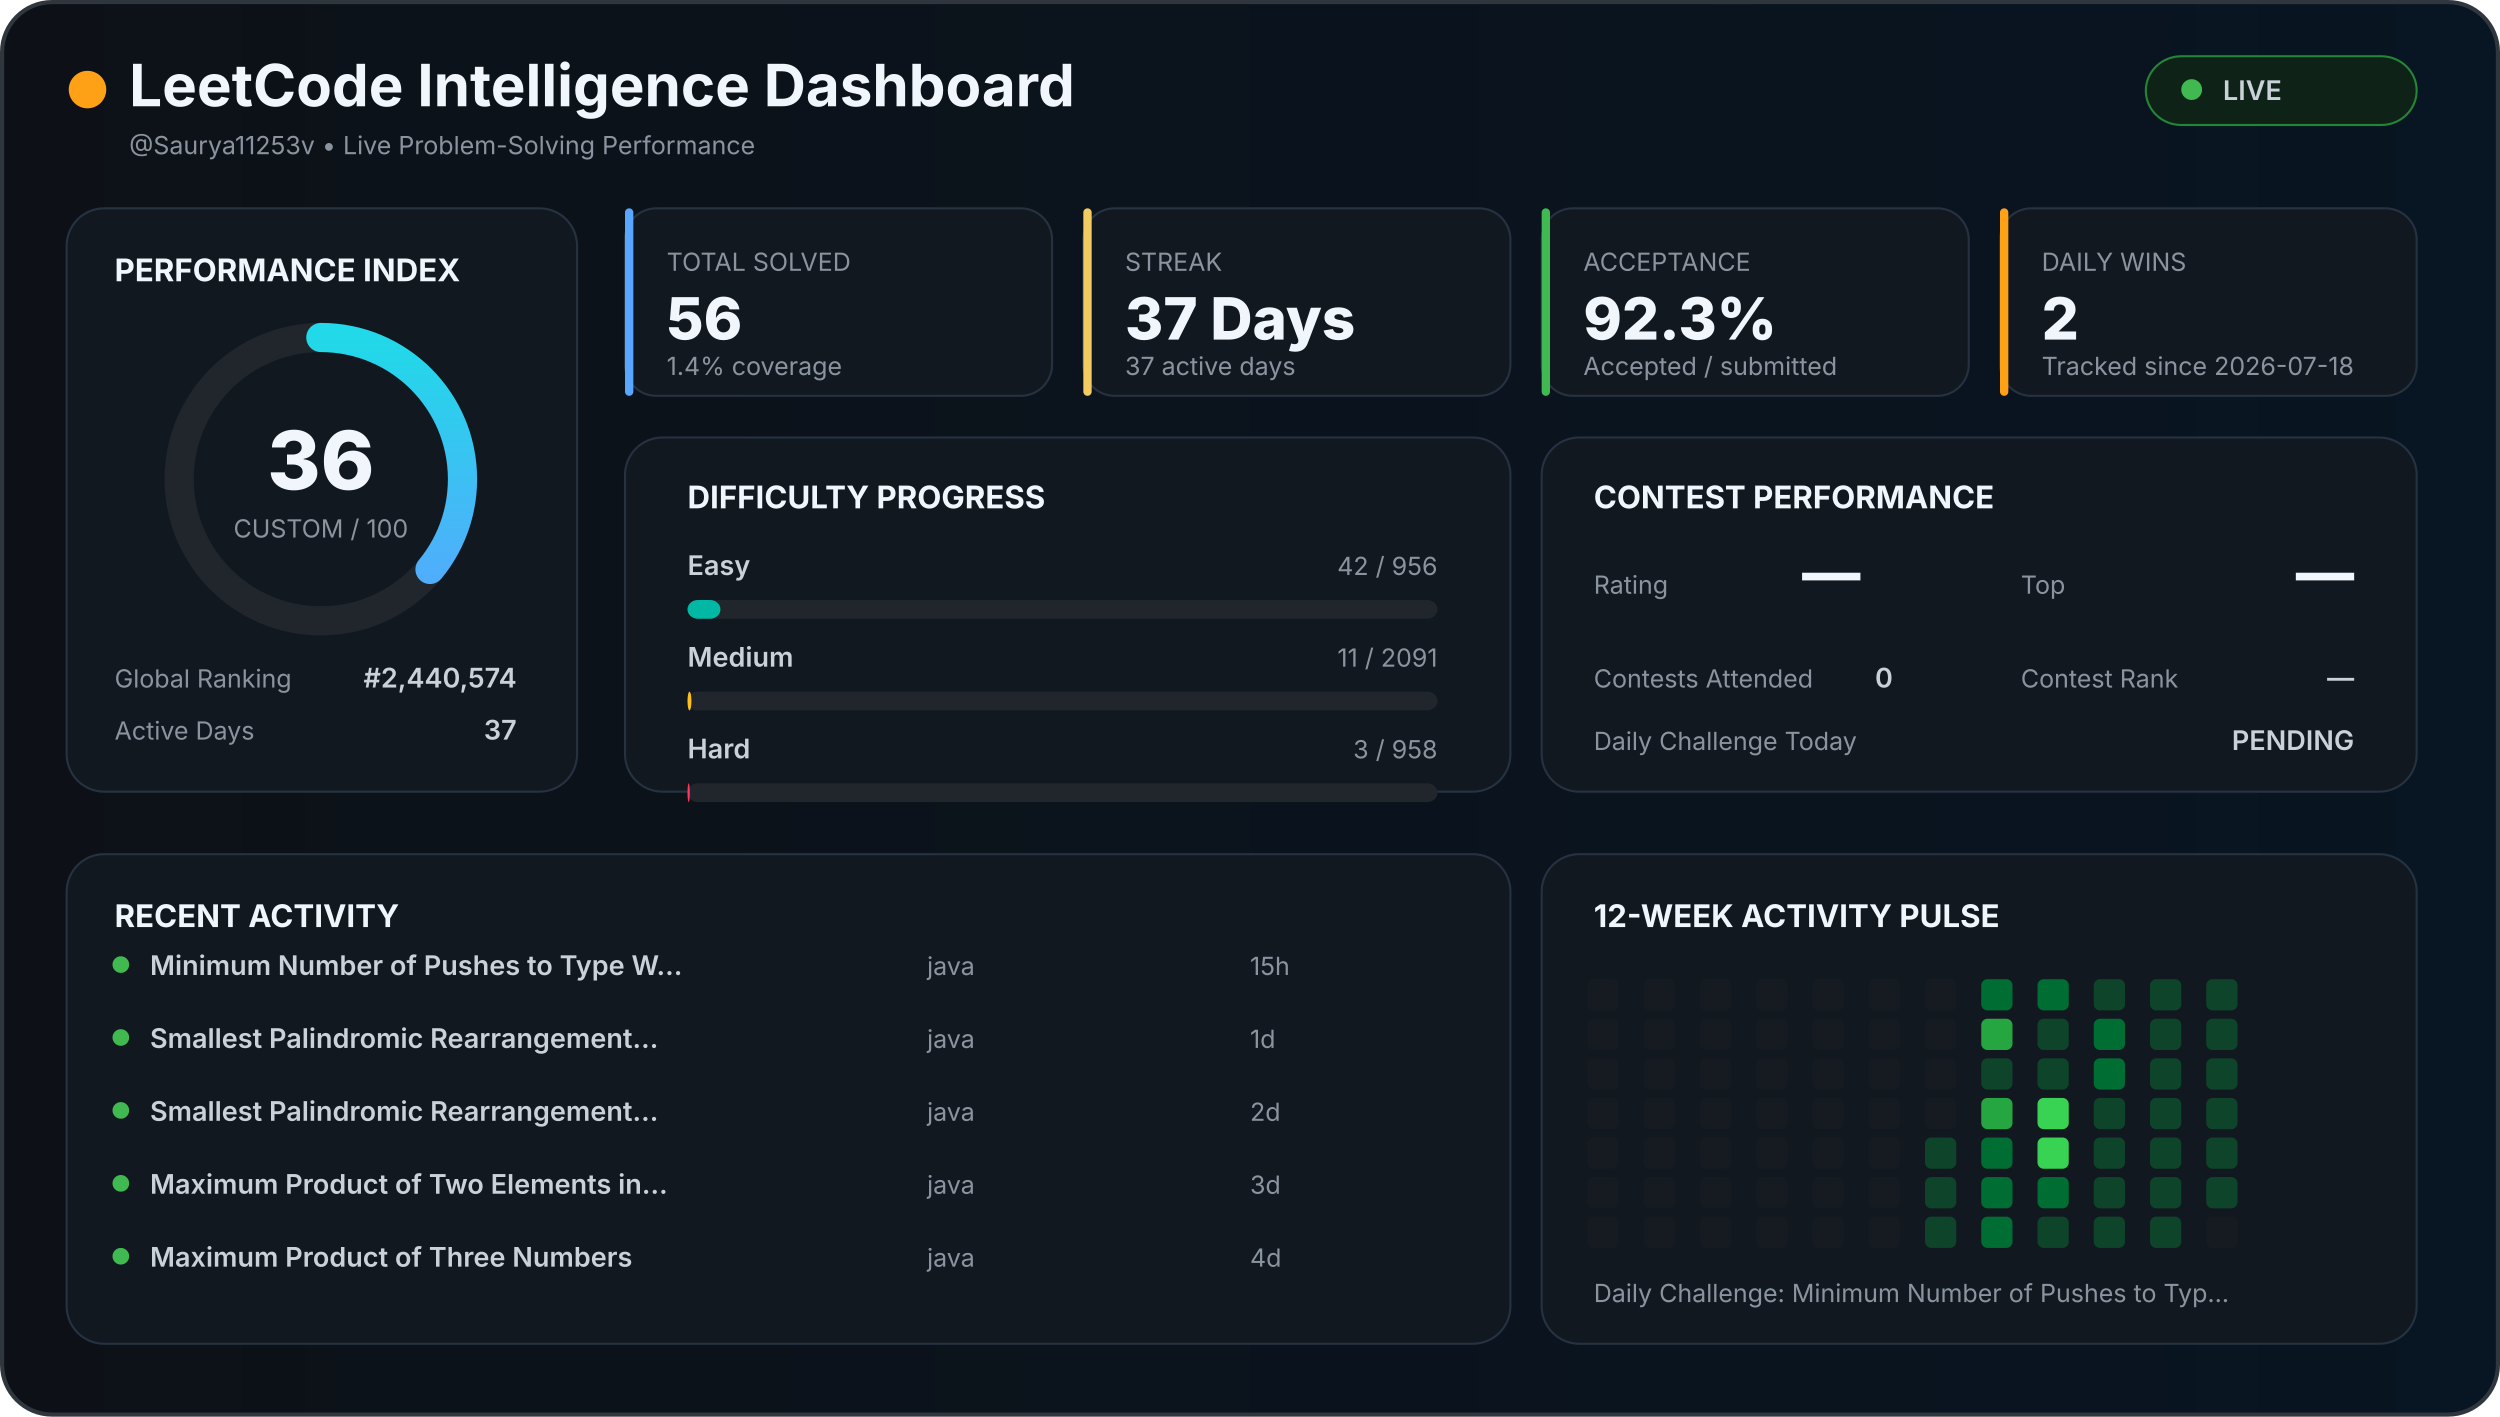
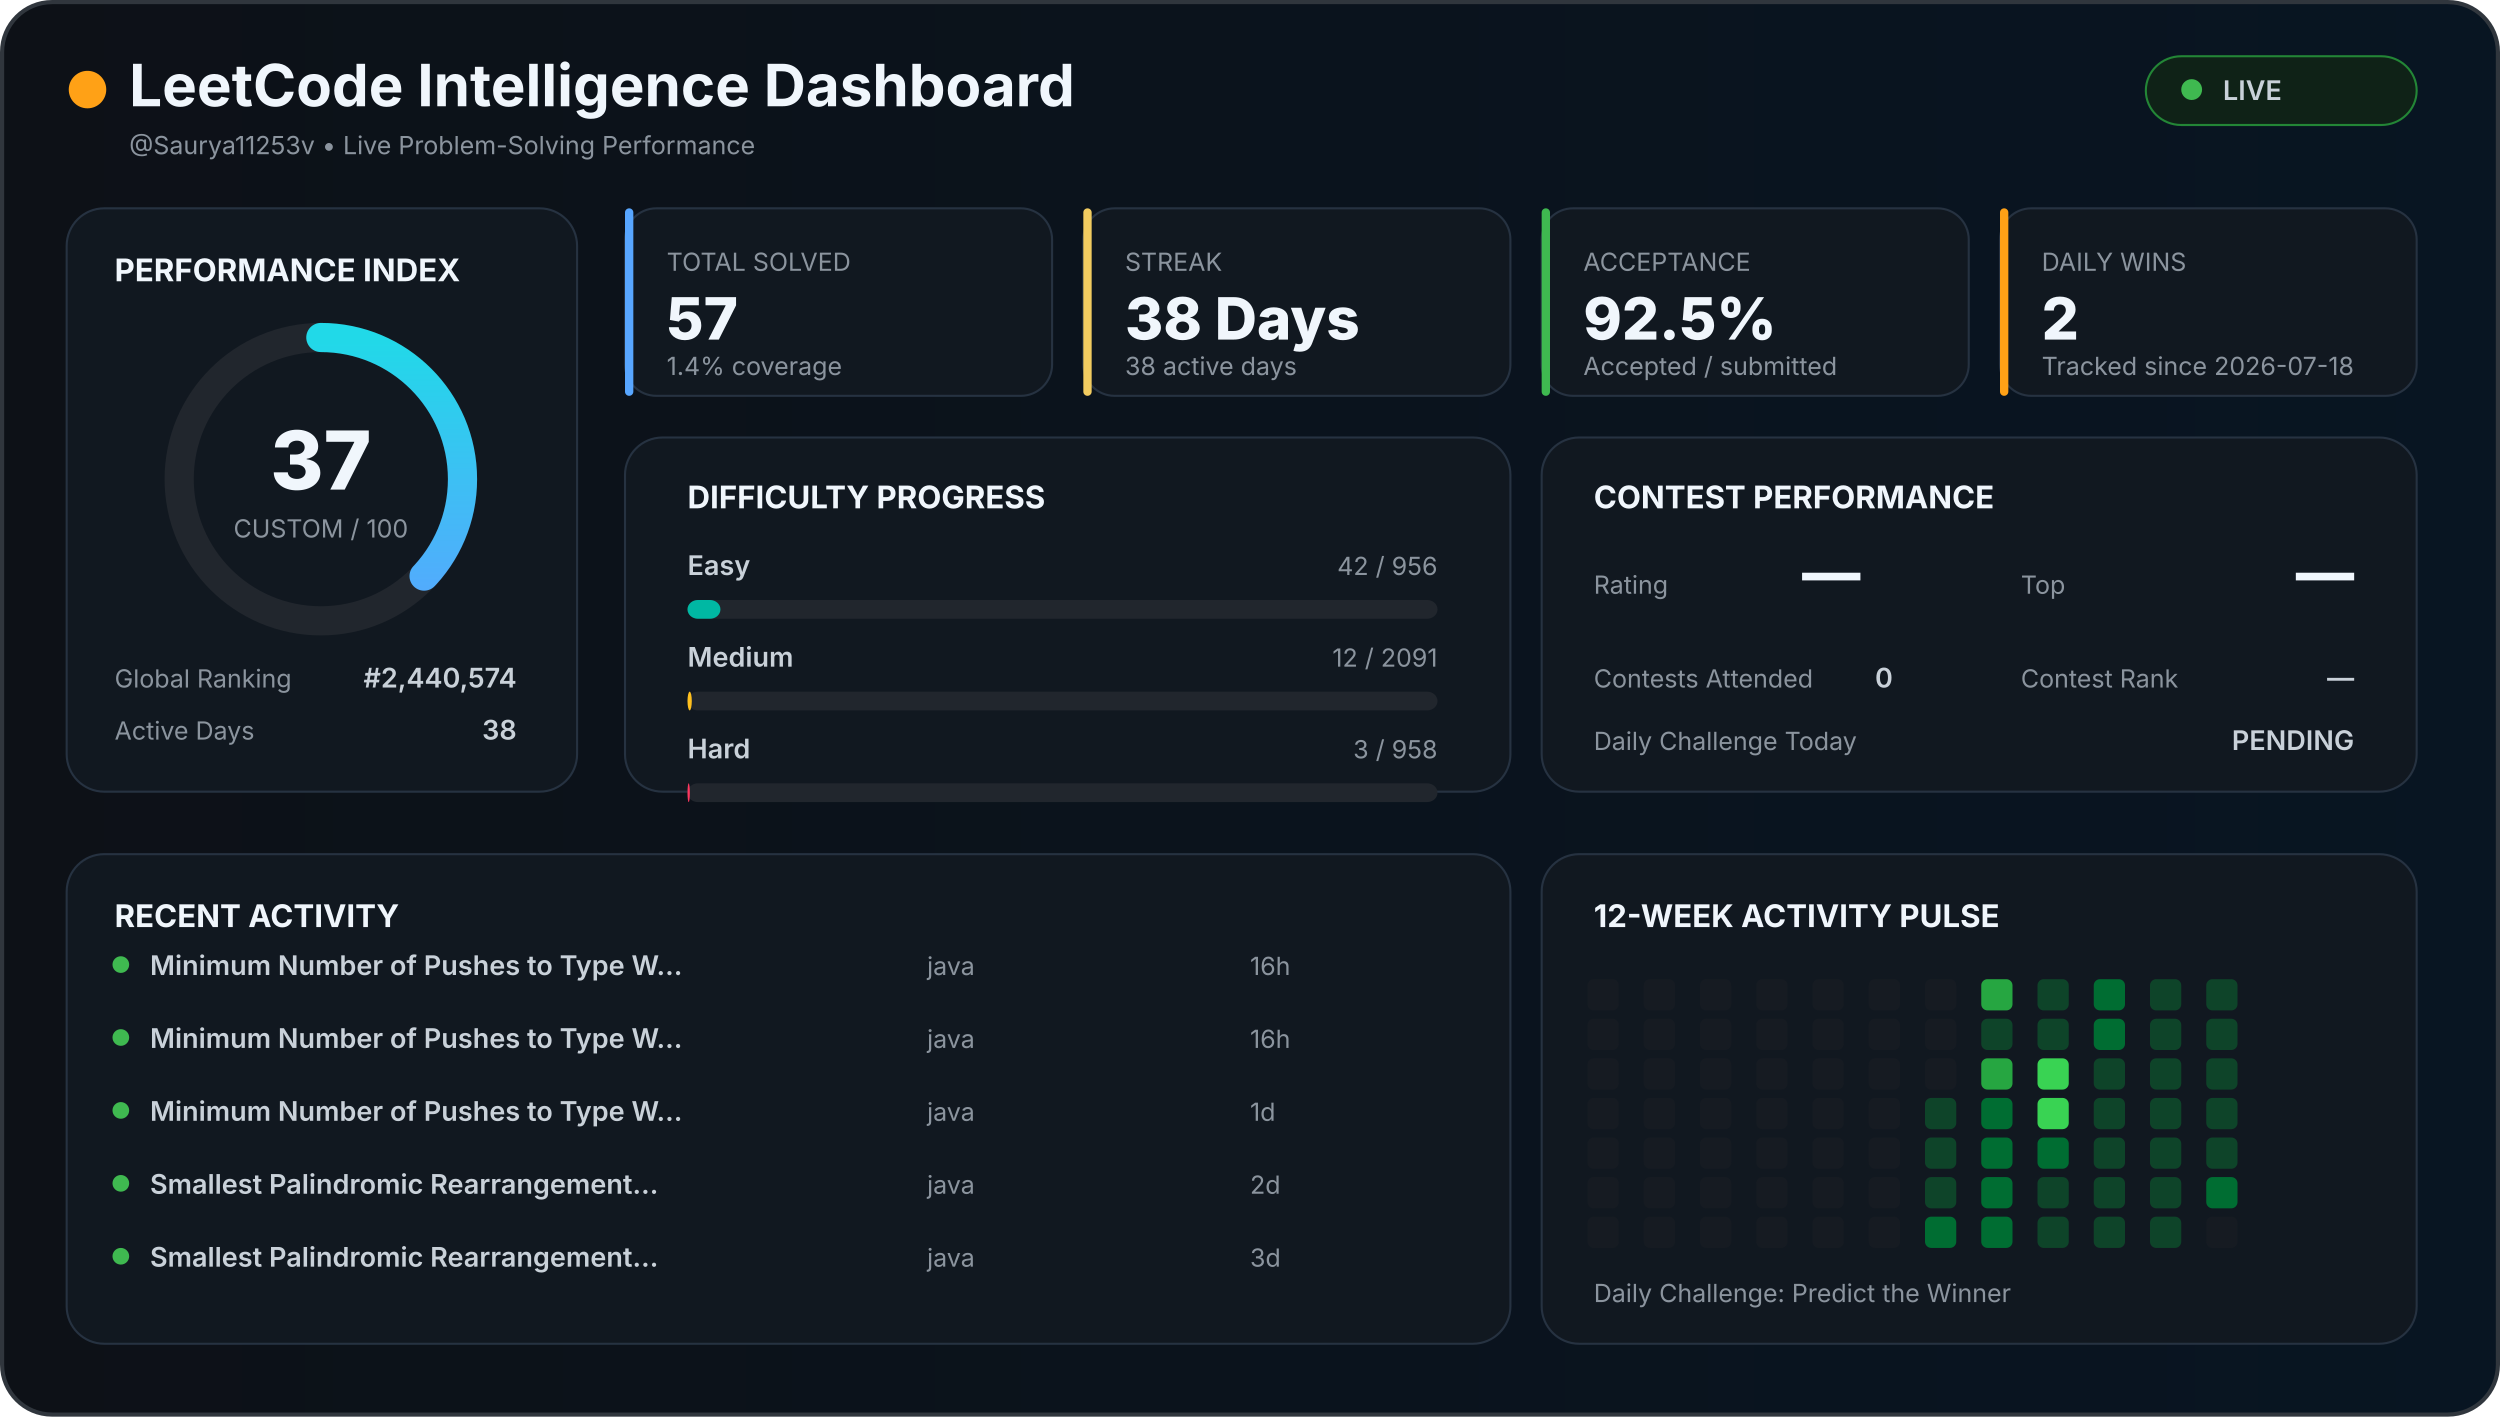
<svg xmlns="http://www.w3.org/2000/svg" width="1200" height="680" viewBox="0 0 1200 680">
  <defs>
    <linearGradient id="background" x1="0" x2="1">
      <stop offset="0%" stop-color="#0d1117" />
      <stop offset="100%" stop-color="#081522" />
    </linearGradient>
    <linearGradient id="accent" x1="0" x2="1">
      <stop stop-color="#58a6ff" />
      <stop offset="100%" stop-color="#21d9e8" />
    </linearGradient>
    <style>

    text {
      font-family:
        Inter,
        Arial,
        sans-serif;
    }

    .title {
      fill: #f0f6fc;
      font-size: 28px;
      font-weight: 700;
    }

    .section {
      fill: #f0f6fc;
      font-size: 15px;
      font-weight: 700;
    }

    .big {
      fill: #f0f6fc;
      font-size: 28px;
      font-weight: 800;
    }

    .normal {
      fill: #c9d1d9;
      font-size: 13px;
      font-weight: 600;
    }

    .muted {
      fill: #8b949e;
      font-size: 12px;
    }

    .score {
      fill: #f0f6fc;
      font-size: 39px;
      font-weight: 800;
    }

  </style>
  </defs>
  <rect x="1" y="1" width="1198" height="678" rx="24" fill="url(#background)" stroke="#30363d" stroke-width="2" />
  <circle cx="42" cy="43" r="9" fill="#ffa116" />
  <text x="62" y="51" class="title">
  LeetCode Intelligence Dashboard
</text>
  <text x="62" y="74" class="muted">
  @Saurya11253v • Live Problem-Solving Performance
</text>
  <rect x="1030" y="27" width="130" height="33" rx="17" fill="#0f2217" stroke="#238636" />
  <circle cx="1052" cy="43" r="5" fill="#3fb950" />
  <text x="1067" y="48" class="normal">
  LIVE
</text>
  <rect x="32" y="100" width="245" height="280" rx="18" fill="#111820" stroke="#263241" />
  <text x="55" y="135" class="section">
  PERFORMANCE INDEX
</text>
  <circle cx="154" cy="230" r="68" fill="none" stroke="#21262d" stroke-width="14" />
-   <circle cx="154" cy="230" r="68" fill="none" stroke="url(#accent)" stroke-width="14" stroke-linecap="round" stroke-dasharray="427.257" stroke-dashoffset="273.444" transform="rotate(-90 154 230)" />
+   <circle cx="154" cy="230" r="68" fill="none" stroke="url(#accent)" stroke-width="14" stroke-linecap="round" stroke-dasharray="427.257" stroke-dashoffset="269.172" transform="rotate(-90 154 230)" />
  <text x="154" y="235" text-anchor="middle" class="score">
-   36
+   37
</text>
  <text x="154" y="258" text-anchor="middle" class="muted">
  CUSTOM / 100
</text>
  <text x="55" y="330" class="muted">
  Global Ranking
</text>
  <text x="248" y="330" text-anchor="end" class="normal">
  #2,440,574
</text>
  <text x="55" y="355" class="muted">
  Active Days
</text>
  <text x="248" y="355" text-anchor="end" class="normal">
-   37
+   38
</text>
  <rect x="300" y="100" width="205" height="90" rx="15" fill="#111820" stroke="#263241" />
  <rect x="300" y="100" width="4" height="90" rx="2" fill="#58a6ff" />
  <text x="320" y="130" class="muted">
    TOTAL SOLVED
  </text>
  <text x="320" y="163" class="big">
-     56
+     57
  </text>
  <text x="320" y="180" class="muted">
    1.4% coverage
  </text>
  <rect x="520" y="100" width="205" height="90" rx="15" fill="#111820" stroke="#263241" />
  <rect x="520" y="100" width="4" height="90" rx="2" fill="#f2cc60" />
  <text x="540" y="130" class="muted">
    STREAK
  </text>
  <text x="540" y="163" class="big">
-     37 Days
+     38 Days
  </text>
  <text x="540" y="180" class="muted">
-     37 active days
+     38 active days
  </text>
  <rect x="740" y="100" width="205" height="90" rx="15" fill="#111820" stroke="#263241" />
  <rect x="740" y="100" width="4" height="90" rx="2" fill="#3fb950" />
  <text x="760" y="130" class="muted">
    ACCEPTANCE
  </text>
  <text x="760" y="163" class="big">
-     92.3%
+     92.5%
  </text>
  <text x="760" y="180" class="muted">
    Accepted / submitted
  </text>
  <rect x="960" y="100" width="200" height="90" rx="15" fill="#111820" stroke="#263241" />
  <rect x="960" y="100" width="4" height="90" rx="2" fill="#ffa116" />
  <text x="980" y="130" class="muted">
    DAILY WINS
  </text>
  <text x="980" y="163" class="big">
    2
  </text>
  <text x="980" y="180" class="muted">
    Tracked since 2026-07-18
  </text>
  <rect x="300" y="210" width="425" height="170" rx="18" fill="#111820" stroke="#263241" />
  <text x="330" y="244" class="section">
  DIFFICULTY PROGRESS
</text>
  <text x="330" y="276" class="normal">
    Easy
  </text>
  <text x="690" y="276" text-anchor="end" class="muted">
    42 / 956
  </text>
  <rect x="330" y="288" width="360" height="9" rx="5" fill="#21262d" />
  <rect x="330" y="288" width="15.816" height="9" rx="5" fill="#00b8a3" />
  <text x="330" y="320" class="normal">
    Medium
  </text>
  <text x="690" y="320" text-anchor="end" class="muted">
-     11 / 2091
+     12 / 2091
  </text>
  <rect x="330" y="332" width="360" height="9" rx="5" fill="#21262d" />
-   <rect x="330" y="332" width="1.894" height="9" rx="5" fill="#ffc01e" />
+   <rect x="330" y="332" width="2.066" height="9" rx="5" fill="#ffc01e" />
  <text x="330" y="364" class="normal">
    Hard
  </text>
  <text x="690" y="364" text-anchor="end" class="muted">
    3 / 958
  </text>
  <rect x="330" y="376" width="360" height="9" rx="5" fill="#21262d" />
  <rect x="330" y="376" width="1.127" height="9" rx="5" fill="#ff375f" />
  <rect x="740" y="210" width="420" height="170" rx="18" fill="#111820" stroke="#263241" />
  <text x="765" y="244" class="section">
  CONTEST PERFORMANCE
</text>
  <text x="765" y="285" class="muted">
  Rating
</text>
  <text x="865" y="285" class="big">
  —
</text>
  <text x="970" y="285" class="muted">
  Top
</text>
  <text x="1130" y="285" text-anchor="end" class="big">
  —
</text>
  <text x="765" y="330" class="muted">
  Contests Attended
</text>
  <text x="900" y="330" class="normal">
  0
</text>
  <text x="970" y="330" class="muted">
  Contest Rank
</text>
  <text x="1130" y="330" text-anchor="end" class="normal">
  —
</text>
  <text x="765" y="360" class="muted">
  Daily Challenge Today
</text>
  <text x="1130" y="360" text-anchor="end" class="normal" fill="#f2cc60">
  PENDING
</text>
  <rect x="32" y="410" width="693" height="235" rx="18" fill="#111820" stroke="#263241" />
  <text x="55" y="445" class="section">
  RECENT ACTIVITY
</text>
  <circle cx="58" cy="463" r="4" fill="#3fb950" />
  <text x="72" y="468" class="normal">
        Minimum Number of Pushes to Type W…
      </text>
  <text x="445" y="468" class="muted">
        java
      </text>
  <text x="600" y="468" class="muted">
-         15h
+         16h
      </text>
  <circle cx="58" cy="498" r="4" fill="#3fb950" />
  <text x="72" y="503" class="normal">
-         Smallest Palindromic Rearrangement…
+         Minimum Number of Pushes to Type W…
      </text>
  <text x="445" y="503" class="muted">
        java
      </text>
  <text x="600" y="503" class="muted">
-         1d
+         16h
      </text>
  <circle cx="58" cy="533" r="4" fill="#3fb950" />
  <text x="72" y="538" class="normal">
-         Smallest Palindromic Rearrangement…
+         Minimum Number of Pushes to Type W…
      </text>
  <text x="445" y="538" class="muted">
        java
      </text>
  <text x="600" y="538" class="muted">
-         2d
+         1d
      </text>
  <circle cx="58" cy="568" r="4" fill="#3fb950" />
  <text x="72" y="573" class="normal">
-         Maximum Product of Two Elements in…
+         Smallest Palindromic Rearrangement…
      </text>
  <text x="445" y="573" class="muted">
        java
      </text>
  <text x="600" y="573" class="muted">
-         3d
+         2d
      </text>
  <circle cx="58" cy="603" r="4" fill="#3fb950" />
  <text x="72" y="608" class="normal">
-         Maximum Product of Three Numbers
+         Smallest Palindromic Rearrangement…
      </text>
  <text x="445" y="608" class="muted">
        java
      </text>
  <text x="600" y="608" class="muted">
-         4d
+         3d
      </text>
  <rect x="740" y="410" width="420" height="235" rx="18" fill="#111820" stroke="#263241" />
  <text x="765" y="445" class="section">
  12-WEEK ACTIVITY PULSE
</text>
  <rect x="762" y="470" width="15" height="15" rx="3" fill="#161b22" />
  <rect x="762" y="489" width="15" height="15" rx="3" fill="#161b22" />
  <rect x="762" y="508" width="15" height="15" rx="3" fill="#161b22" />
  <rect x="762" y="527" width="15" height="15" rx="3" fill="#161b22" />
  <rect x="762" y="546" width="15" height="15" rx="3" fill="#161b22" />
  <rect x="762" y="565" width="15" height="15" rx="3" fill="#161b22" />
  <rect x="762" y="584" width="15" height="15" rx="3" fill="#161b22" />
  <rect x="789" y="470" width="15" height="15" rx="3" fill="#161b22" />
  <rect x="789" y="489" width="15" height="15" rx="3" fill="#161b22" />
  <rect x="789" y="508" width="15" height="15" rx="3" fill="#161b22" />
  <rect x="789" y="527" width="15" height="15" rx="3" fill="#161b22" />
  <rect x="789" y="546" width="15" height="15" rx="3" fill="#161b22" />
  <rect x="789" y="565" width="15" height="15" rx="3" fill="#161b22" />
  <rect x="789" y="584" width="15" height="15" rx="3" fill="#161b22" />
  <rect x="816" y="470" width="15" height="15" rx="3" fill="#161b22" />
  <rect x="816" y="489" width="15" height="15" rx="3" fill="#161b22" />
  <rect x="816" y="508" width="15" height="15" rx="3" fill="#161b22" />
  <rect x="816" y="527" width="15" height="15" rx="3" fill="#161b22" />
  <rect x="816" y="546" width="15" height="15" rx="3" fill="#161b22" />
  <rect x="816" y="565" width="15" height="15" rx="3" fill="#161b22" />
  <rect x="816" y="584" width="15" height="15" rx="3" fill="#161b22" />
  <rect x="843" y="470" width="15" height="15" rx="3" fill="#161b22" />
  <rect x="843" y="489" width="15" height="15" rx="3" fill="#161b22" />
  <rect x="843" y="508" width="15" height="15" rx="3" fill="#161b22" />
  <rect x="843" y="527" width="15" height="15" rx="3" fill="#161b22" />
  <rect x="843" y="546" width="15" height="15" rx="3" fill="#161b22" />
  <rect x="843" y="565" width="15" height="15" rx="3" fill="#161b22" />
  <rect x="843" y="584" width="15" height="15" rx="3" fill="#161b22" />
  <rect x="870" y="470" width="15" height="15" rx="3" fill="#161b22" />
  <rect x="870" y="489" width="15" height="15" rx="3" fill="#161b22" />
  <rect x="870" y="508" width="15" height="15" rx="3" fill="#161b22" />
  <rect x="870" y="527" width="15" height="15" rx="3" fill="#161b22" />
  <rect x="870" y="546" width="15" height="15" rx="3" fill="#161b22" />
  <rect x="870" y="565" width="15" height="15" rx="3" fill="#161b22" />
  <rect x="870" y="584" width="15" height="15" rx="3" fill="#161b22" />
  <rect x="897" y="470" width="15" height="15" rx="3" fill="#161b22" />
  <rect x="897" y="489" width="15" height="15" rx="3" fill="#161b22" />
  <rect x="897" y="508" width="15" height="15" rx="3" fill="#161b22" />
  <rect x="897" y="527" width="15" height="15" rx="3" fill="#161b22" />
  <rect x="897" y="546" width="15" height="15" rx="3" fill="#161b22" />
  <rect x="897" y="565" width="15" height="15" rx="3" fill="#161b22" />
  <rect x="897" y="584" width="15" height="15" rx="3" fill="#161b22" />
  <rect x="924" y="470" width="15" height="15" rx="3" fill="#161b22" />
  <rect x="924" y="489" width="15" height="15" rx="3" fill="#161b22" />
  <rect x="924" y="508" width="15" height="15" rx="3" fill="#161b22" />
-   <rect x="924" y="527" width="15" height="15" rx="3" fill="#161b22" />
+   <rect x="924" y="527" width="15" height="15" rx="3" fill="#0e4429" />
  <rect x="924" y="546" width="15" height="15" rx="3" fill="#0e4429" />
  <rect x="924" y="565" width="15" height="15" rx="3" fill="#0e4429" />
-   <rect x="924" y="584" width="15" height="15" rx="3" fill="#0e4429" />
-   <rect x="951" y="470" width="15" height="15" rx="3" fill="#006d32" />
-   <rect x="951" y="489" width="15" height="15" rx="3" fill="#26a641" />
-   <rect x="951" y="508" width="15" height="15" rx="3" fill="#0e4429" />
-   <rect x="951" y="527" width="15" height="15" rx="3" fill="#26a641" />
+   <rect x="924" y="584" width="15" height="15" rx="3" fill="#006d32" />
+   <rect x="951" y="470" width="15" height="15" rx="3" fill="#26a641" />
+   <rect x="951" y="489" width="15" height="15" rx="3" fill="#0e4429" />
+   <rect x="951" y="508" width="15" height="15" rx="3" fill="#26a641" />
+   <rect x="951" y="527" width="15" height="15" rx="3" fill="#006d32" />
  <rect x="951" y="546" width="15" height="15" rx="3" fill="#006d32" />
  <rect x="951" y="565" width="15" height="15" rx="3" fill="#006d32" />
  <rect x="951" y="584" width="15" height="15" rx="3" fill="#006d32" />
-   <rect x="978" y="470" width="15" height="15" rx="3" fill="#006d32" />
+   <rect x="978" y="470" width="15" height="15" rx="3" fill="#0e4429" />
  <rect x="978" y="489" width="15" height="15" rx="3" fill="#0e4429" />
-   <rect x="978" y="508" width="15" height="15" rx="3" fill="#0e4429" />
+   <rect x="978" y="508" width="15" height="15" rx="3" fill="#39d353" />
  <rect x="978" y="527" width="15" height="15" rx="3" fill="#39d353" />
-   <rect x="978" y="546" width="15" height="15" rx="3" fill="#39d353" />
-   <rect x="978" y="565" width="15" height="15" rx="3" fill="#006d32" />
+   <rect x="978" y="546" width="15" height="15" rx="3" fill="#006d32" />
+   <rect x="978" y="565" width="15" height="15" rx="3" fill="#0e4429" />
  <rect x="978" y="584" width="15" height="15" rx="3" fill="#0e4429" />
-   <rect x="1005" y="470" width="15" height="15" rx="3" fill="#0e4429" />
+   <rect x="1005" y="470" width="15" height="15" rx="3" fill="#006d32" />
  <rect x="1005" y="489" width="15" height="15" rx="3" fill="#006d32" />
-   <rect x="1005" y="508" width="15" height="15" rx="3" fill="#006d32" />
+   <rect x="1005" y="508" width="15" height="15" rx="3" fill="#0e4429" />
  <rect x="1005" y="527" width="15" height="15" rx="3" fill="#0e4429" />
  <rect x="1005" y="546" width="15" height="15" rx="3" fill="#0e4429" />
  <rect x="1005" y="565" width="15" height="15" rx="3" fill="#0e4429" />
  <rect x="1005" y="584" width="15" height="15" rx="3" fill="#0e4429" />
  <rect x="1032" y="470" width="15" height="15" rx="3" fill="#0e4429" />
  <rect x="1032" y="489" width="15" height="15" rx="3" fill="#0e4429" />
  <rect x="1032" y="508" width="15" height="15" rx="3" fill="#0e4429" />
  <rect x="1032" y="527" width="15" height="15" rx="3" fill="#0e4429" />
  <rect x="1032" y="546" width="15" height="15" rx="3" fill="#0e4429" />
  <rect x="1032" y="565" width="15" height="15" rx="3" fill="#0e4429" />
  <rect x="1032" y="584" width="15" height="15" rx="3" fill="#0e4429" />
  <rect x="1059" y="470" width="15" height="15" rx="3" fill="#0e4429" />
  <rect x="1059" y="489" width="15" height="15" rx="3" fill="#0e4429" />
  <rect x="1059" y="508" width="15" height="15" rx="3" fill="#0e4429" />
  <rect x="1059" y="527" width="15" height="15" rx="3" fill="#0e4429" />
  <rect x="1059" y="546" width="15" height="15" rx="3" fill="#0e4429" />
-   <rect x="1059" y="565" width="15" height="15" rx="3" fill="#0e4429" />
+   <rect x="1059" y="565" width="15" height="15" rx="3" fill="#006d32" />
  <rect x="1059" y="584" width="15" height="15" rx="3" fill="#161b22" />
  <text x="765" y="625" class="muted">
  Daily Challenge:
-   Minimum Number of Pushes to Typ…
+   Predict the Winner
</text>
</svg>
